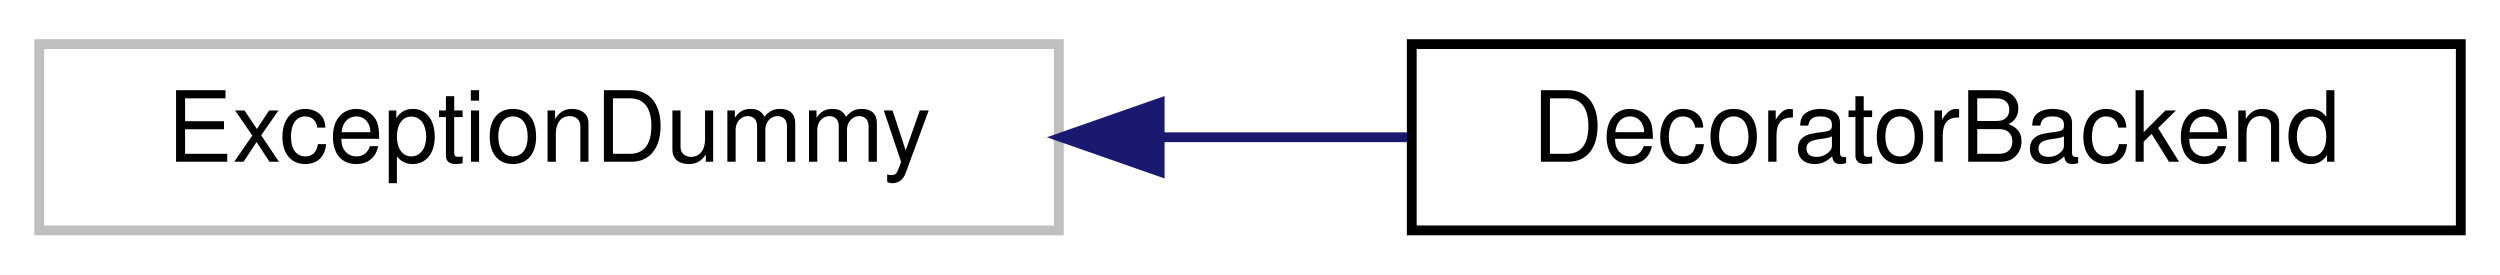
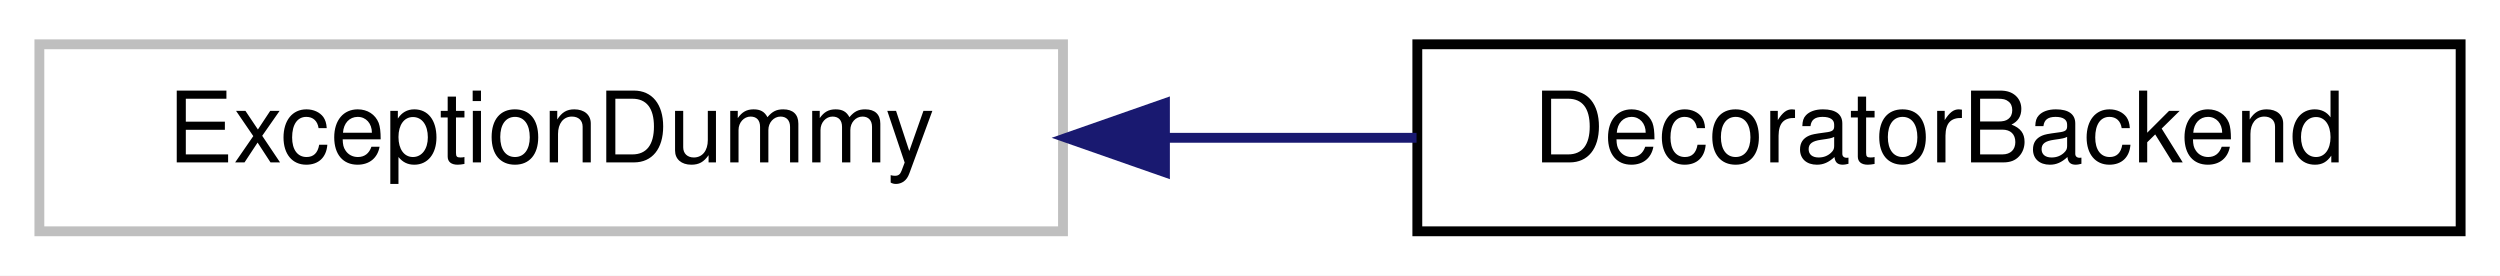
- <svg xmlns="http://www.w3.org/2000/svg" xmlns:xlink="http://www.w3.org/1999/xlink" width="255pt" height="28pt" viewBox="0.00 0.00 255.00 28.00">
+ <svg xmlns="http://www.w3.org/2000/svg" xmlns:xlink="http://www.w3.org/1999/xlink" width="254pt" height="28pt" viewBox="0.00 0.00 254.00 28.00">
  <g id="graph0" class="graph" transform="scale(1 1) rotate(0) translate(4 24)">
-     <polygon fill="#ffffff" stroke="transparent" points="-4,4 -4,-24 251,-24 251,4 -4,4" />
+     <polygon fill="white" stroke="transparent" points="-4,4 -4,-24 250,-24 250,4 -4,4" />
    <g id="node1" class="node">
-       <polygon fill="#ffffff" stroke="#bfbfbf" points="0,-.5 0,-19.5 104,-19.5 104,-.5 0,-.5" />
-       <text text-anchor="middle" x="52" y="-7.5" font-family="Helvetica,sans-Serif" font-size="10.00" fill="#000000">ExceptionDummy</text>
+       <g id="a_node1">
+         <a xlink:title=" ">
+           <polygon fill="white" stroke="#bfbfbf" points="0,-0.5 0,-19.5 104,-19.5 104,-0.5 0,-0.5" />
+           <text text-anchor="middle" x="52" y="-7.5" font-family="Helvetica,sans-Serif" font-size="10.00">ExceptionDummy</text>
+         </a>
+       </g>
    </g>
    <g id="node2" class="node">
      <g id="a_node2">
-         <a xlink:href="class_decorator_backend.html" target="_top" xlink:title="DecoratorBackend">
-           <polygon fill="#ffffff" stroke="#000000" points="140,-.5 140,-19.5 247,-19.5 247,-.5 140,-.5" />
-           <text text-anchor="middle" x="193.5" y="-7.5" font-family="Helvetica,sans-Serif" font-size="10.00" fill="#000000">DecoratorBackend</text>
+         <a xlink:href="class_decorator_backend.html" target="_top" xlink:title=" ">
+           <polygon fill="white" stroke="black" points="140,-0.5 140,-19.5 246,-19.5 246,-0.5 140,-0.5" />
+           <text text-anchor="middle" x="193" y="-7.5" font-family="Helvetica,sans-Serif" font-size="10.00">DecoratorBackend</text>
        </a>
      </g>
    </g>
    <g id="edge1" class="edge">
-       <path fill="none" stroke="#191970" d="M114.398,-10C122.778,-10 131.316,-10 139.533,-10" />
-       <polygon fill="#191970" stroke="#191970" points="114.287,-6.5 104.287,-10 114.287,-13.5 114.287,-6.5" />
+       <path fill="none" stroke="midnightblue" d="M114.57,-10C123.03,-10 131.65,-10 139.92,-10" />
+       <polygon fill="midnightblue" stroke="midnightblue" points="114.36,-6.5 104.36,-10 114.36,-13.5 114.36,-6.5" />
    </g>
  </g>
</svg>
